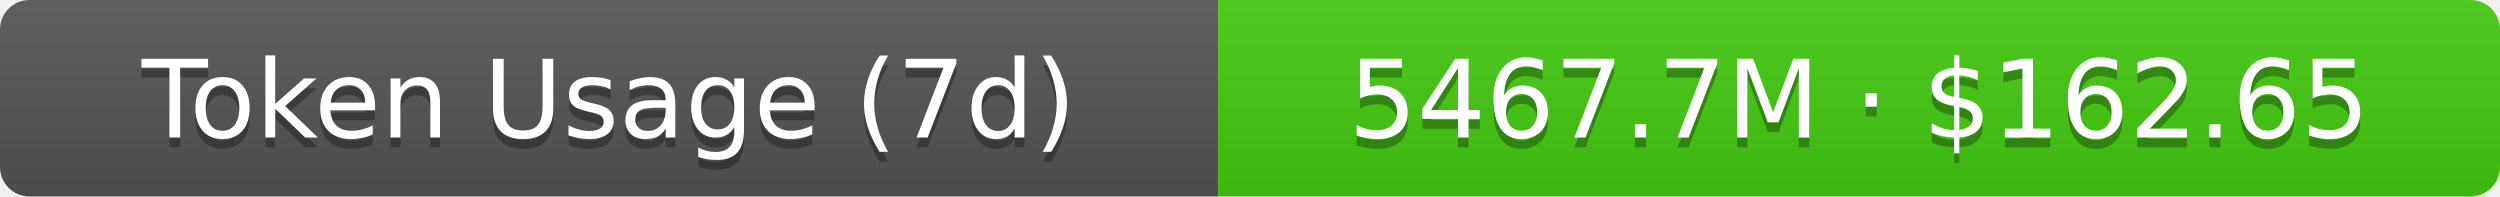
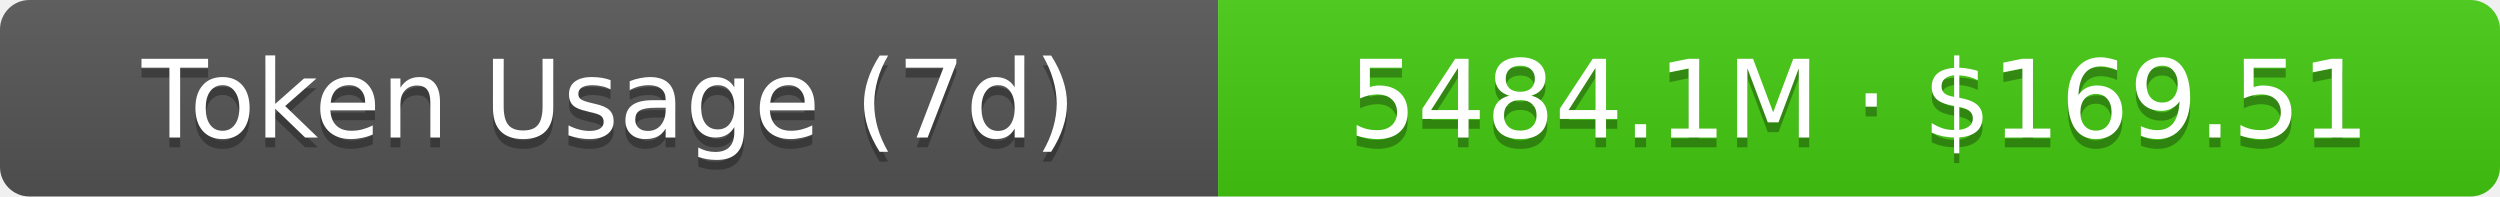
- <svg xmlns="http://www.w3.org/2000/svg" width="254.5" height="20" role="img" aria-label="Token Usage (7d): 5467.7M · $162.65">
+ <svg xmlns="http://www.w3.org/2000/svg" width="254.5" height="20" role="img" aria-label="Token Usage (7d): 5484.1M · $169.51">
  <linearGradient id="s" x2="0" y2="100%">
    <stop offset="0" stop-color="#bbb" stop-opacity=".1" />
    <stop offset="1" stop-opacity=".1" />
  </linearGradient>
  <clipPath id="r">
    <rect width="254.5" height="20" rx="3" fill="#fff" />
  </clipPath>
  <g clip-path="url(#r)">
    <rect width="124" height="20" fill="#555" />
    <rect x="124" width="130.5" height="20" fill="#4c1" />
    <rect width="254.5" height="20" fill="url(#s)" />
  </g>
  <g fill="#fff" text-anchor="middle" font-family="Verdana,Geneva,DejaVu Sans,sans-serif" text-rendering="geometricPrecision" font-size="11">
    <text aria-hidden="true" x="62" y="15" fill="#010101" fill-opacity=".3">Token Usage (7d)</text>
    <text x="62" y="14">Token Usage (7d)</text>
-     <text aria-hidden="true" x="189.25" y="15" fill="#010101" fill-opacity=".3">5467.7M · $162.65</text>
-     <text x="189.25" y="14">5467.7M · $162.65</text>
+     <text aria-hidden="true" x="189.25" y="15" fill="#010101" fill-opacity=".3">5484.1M · $169.51</text>
+     <text x="189.25" y="14">5484.1M · $169.51</text>
  </g>
</svg>
